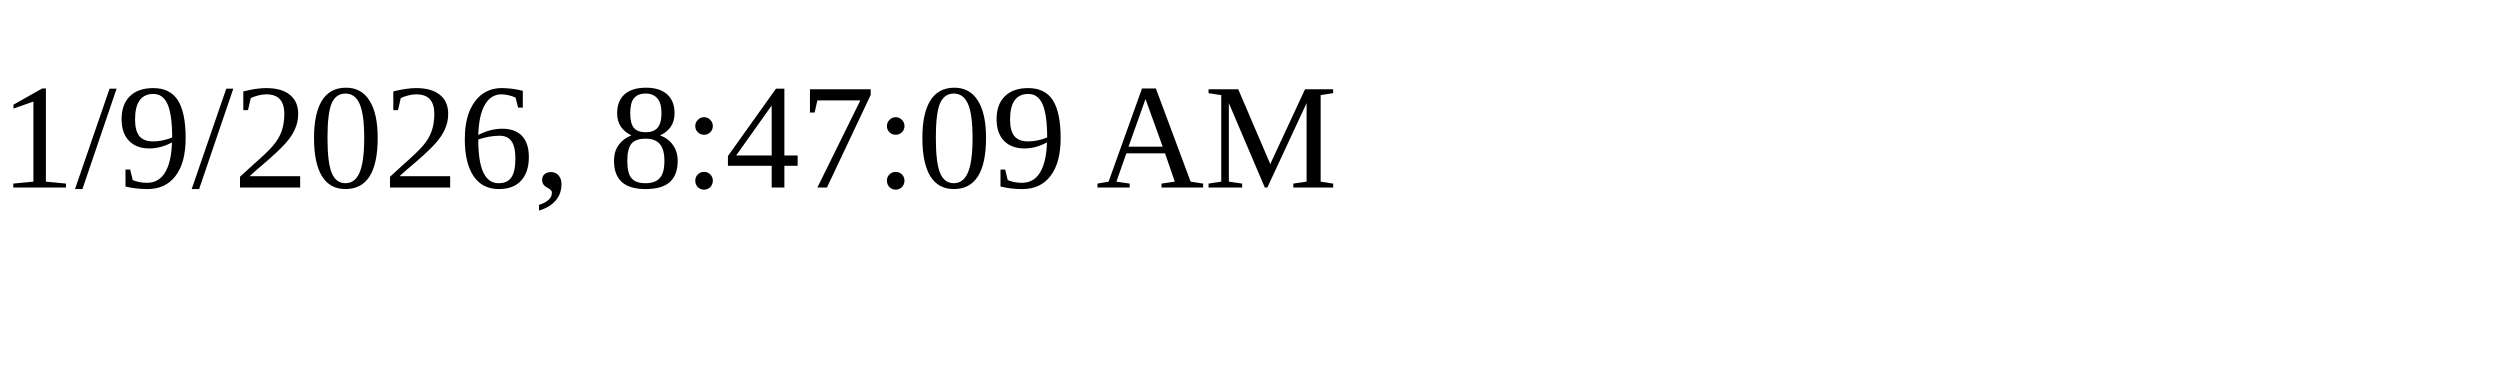
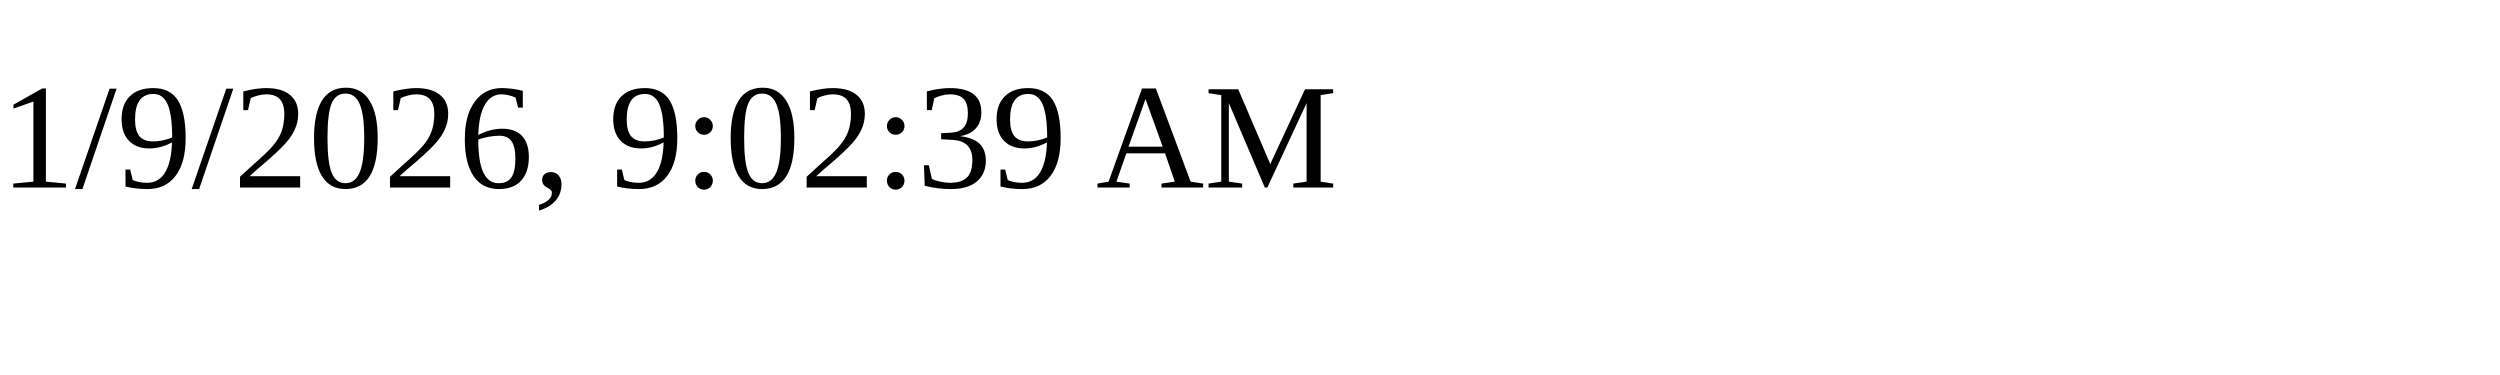
<svg xmlns="http://www.w3.org/2000/svg" height="30" width="200">
-   <text x="0" y="15">1/9/2026, 8:47:09 AM</text>
+   <text x="0" y="15">1/9/2026, 9:02:39 AM</text>
</svg>
